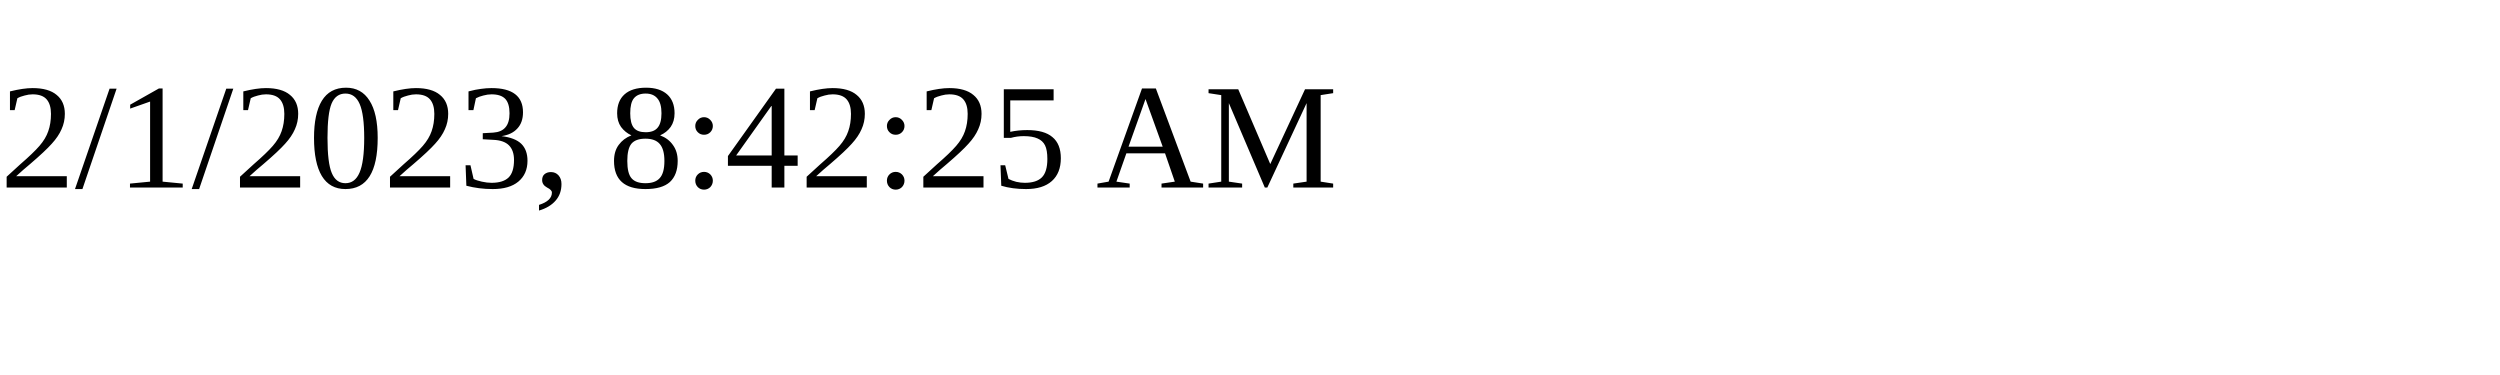
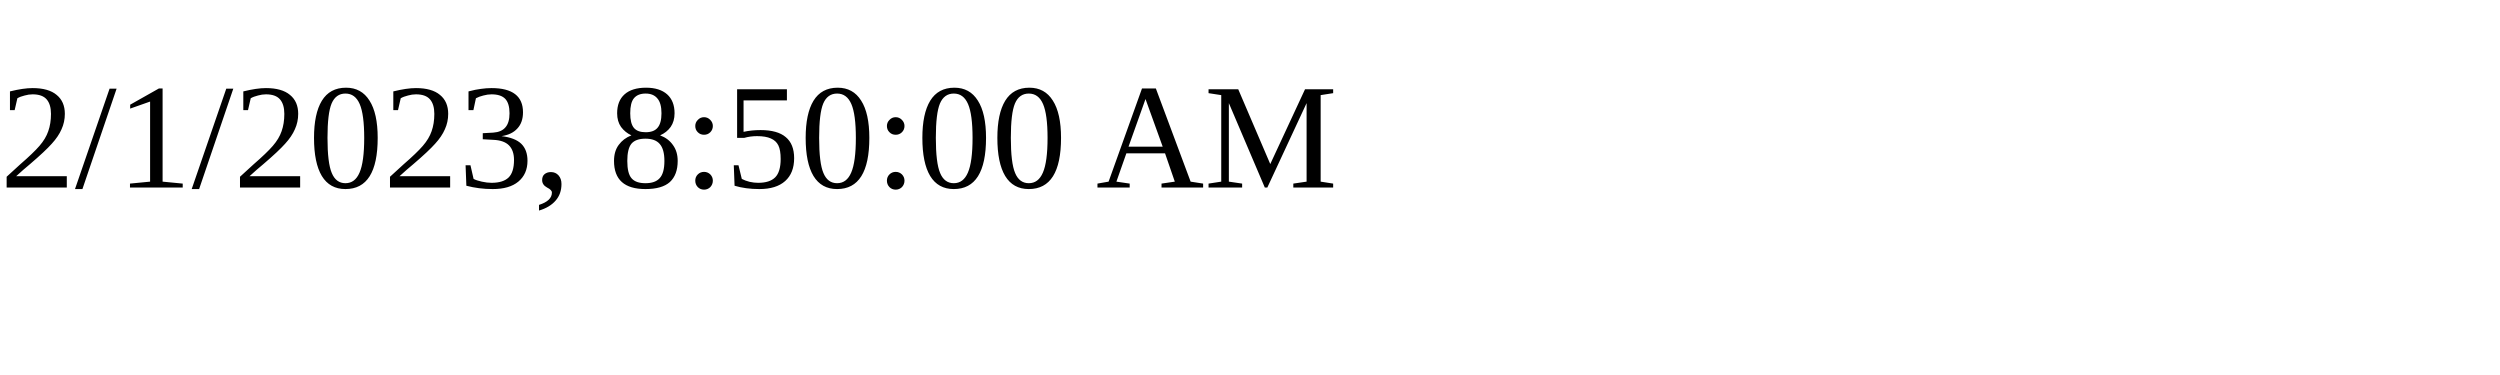
<svg xmlns="http://www.w3.org/2000/svg" height="30" width="200">
-   <text x="0" y="15">2/1/2023, 8:42:25 AM</text>
+   <text x="0" y="15">2/1/2023, 8:50:00 AM</text>
</svg>
